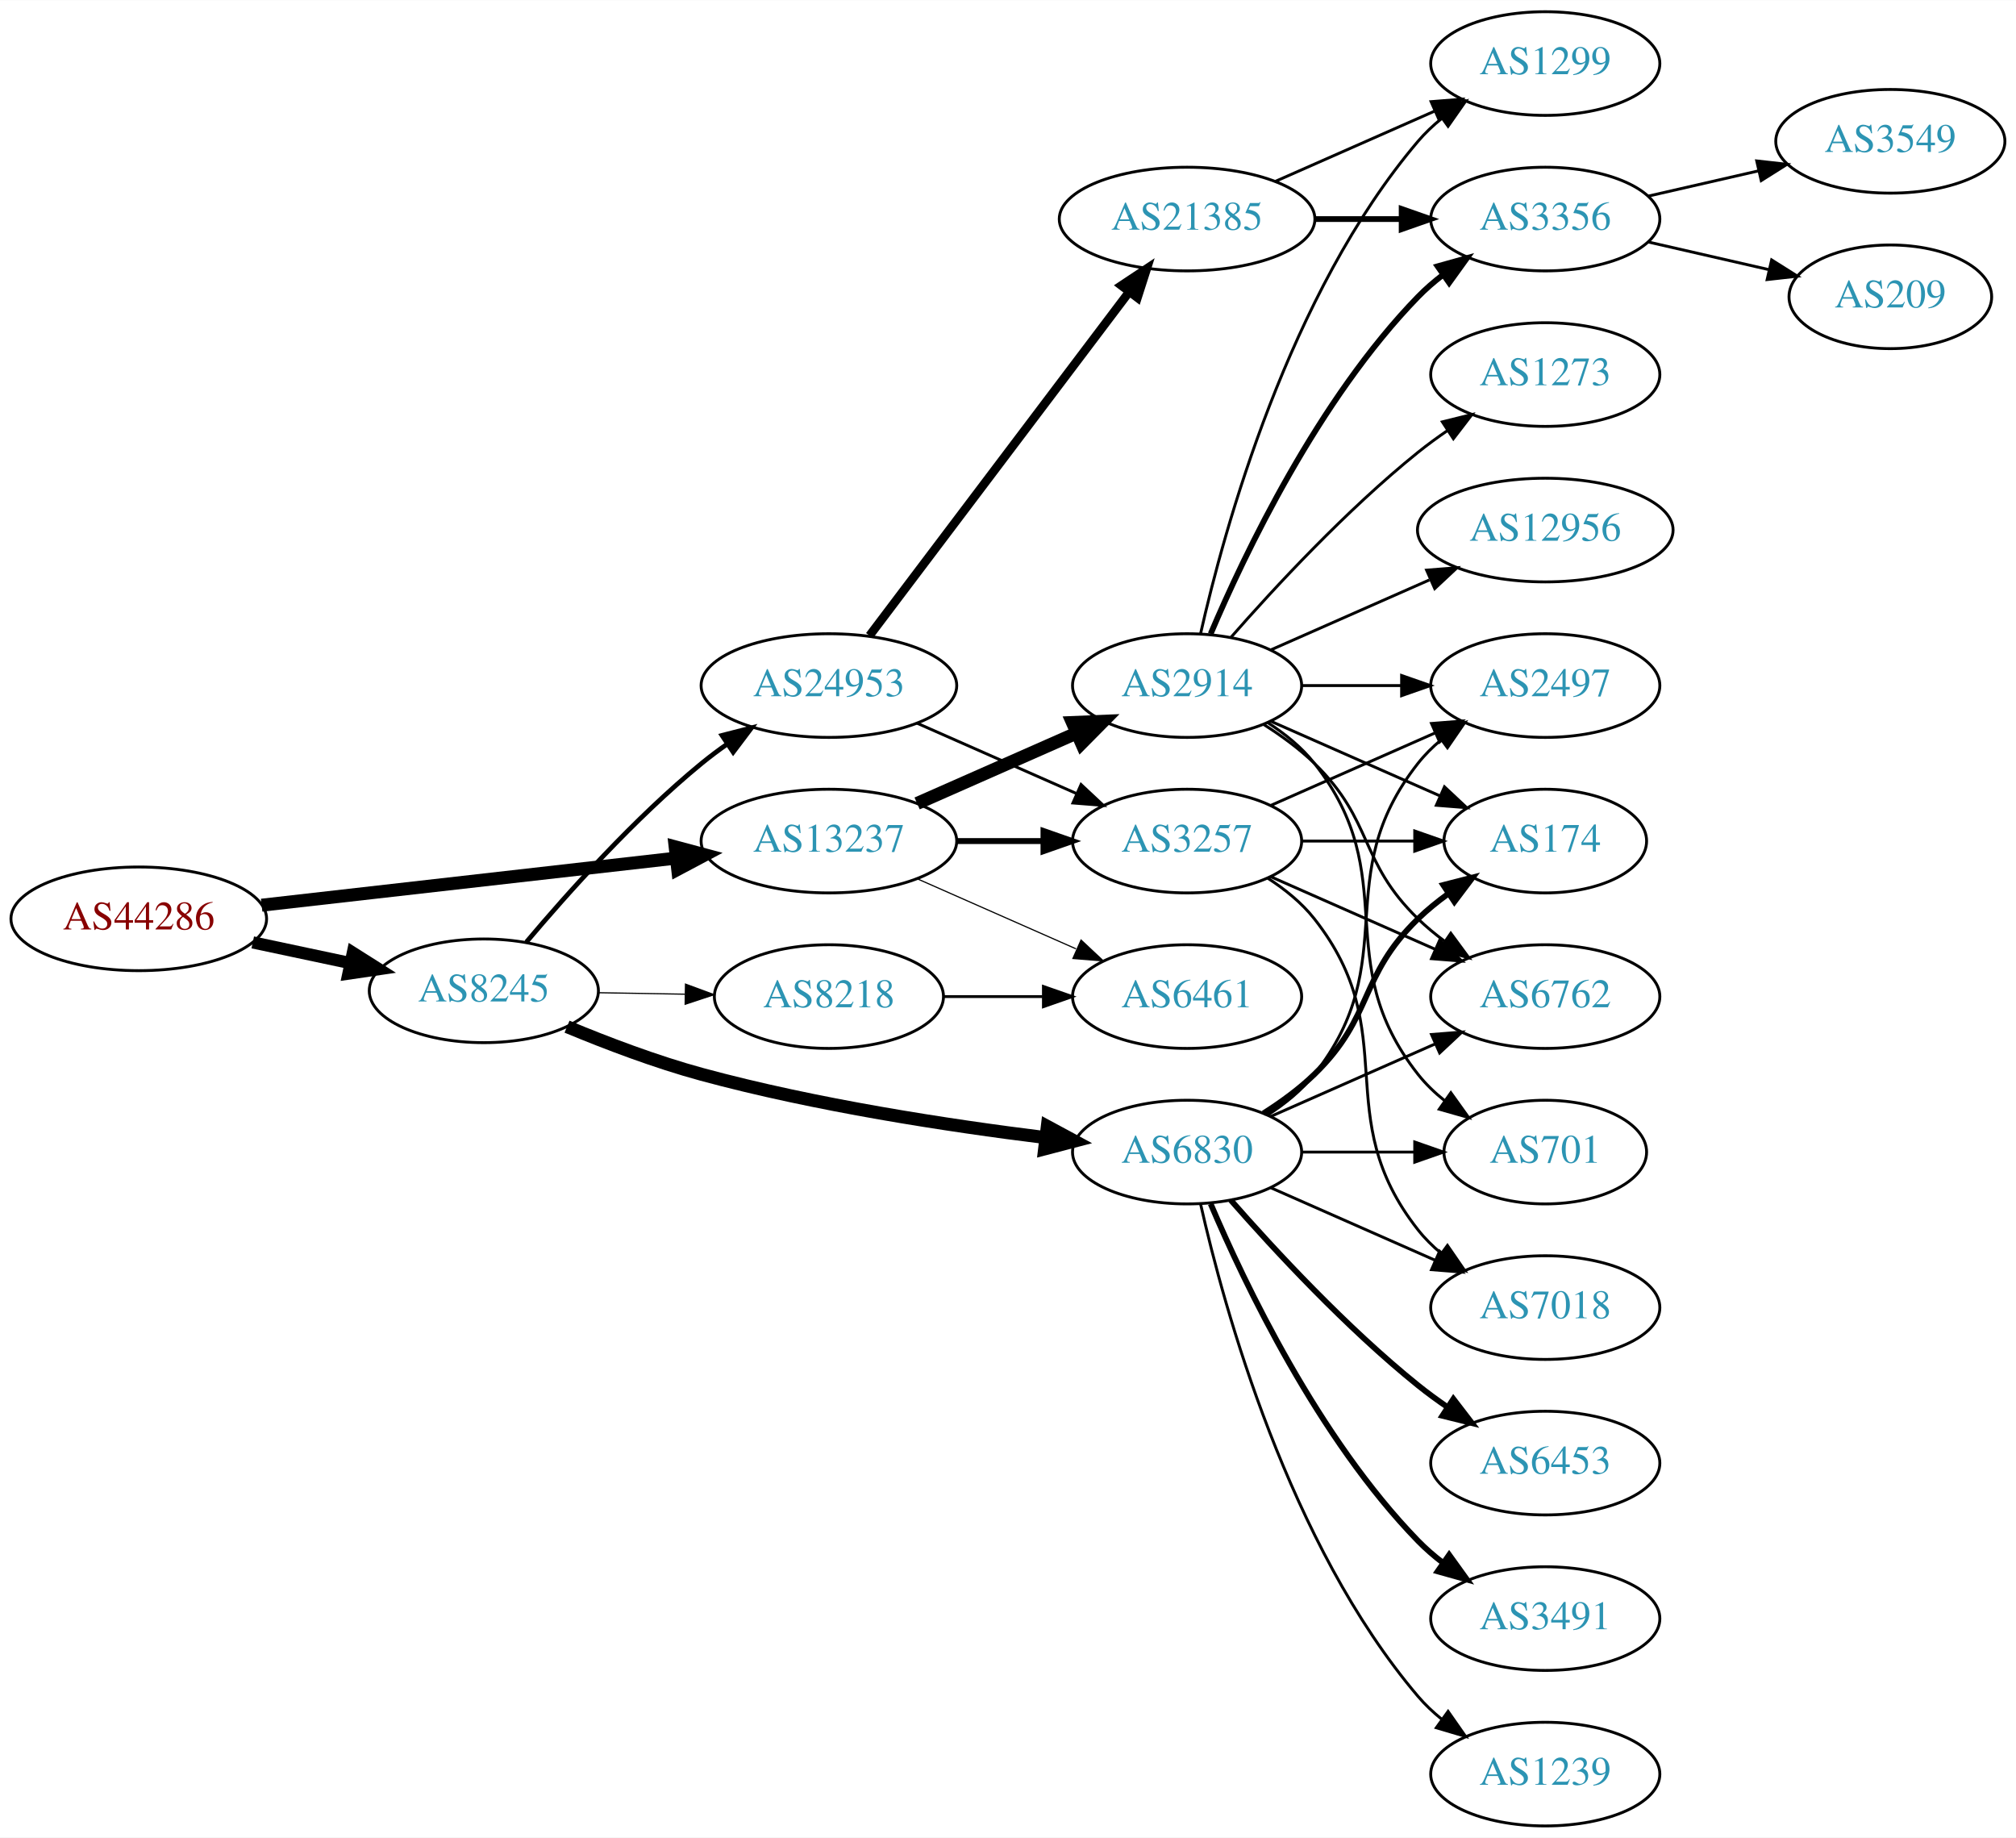
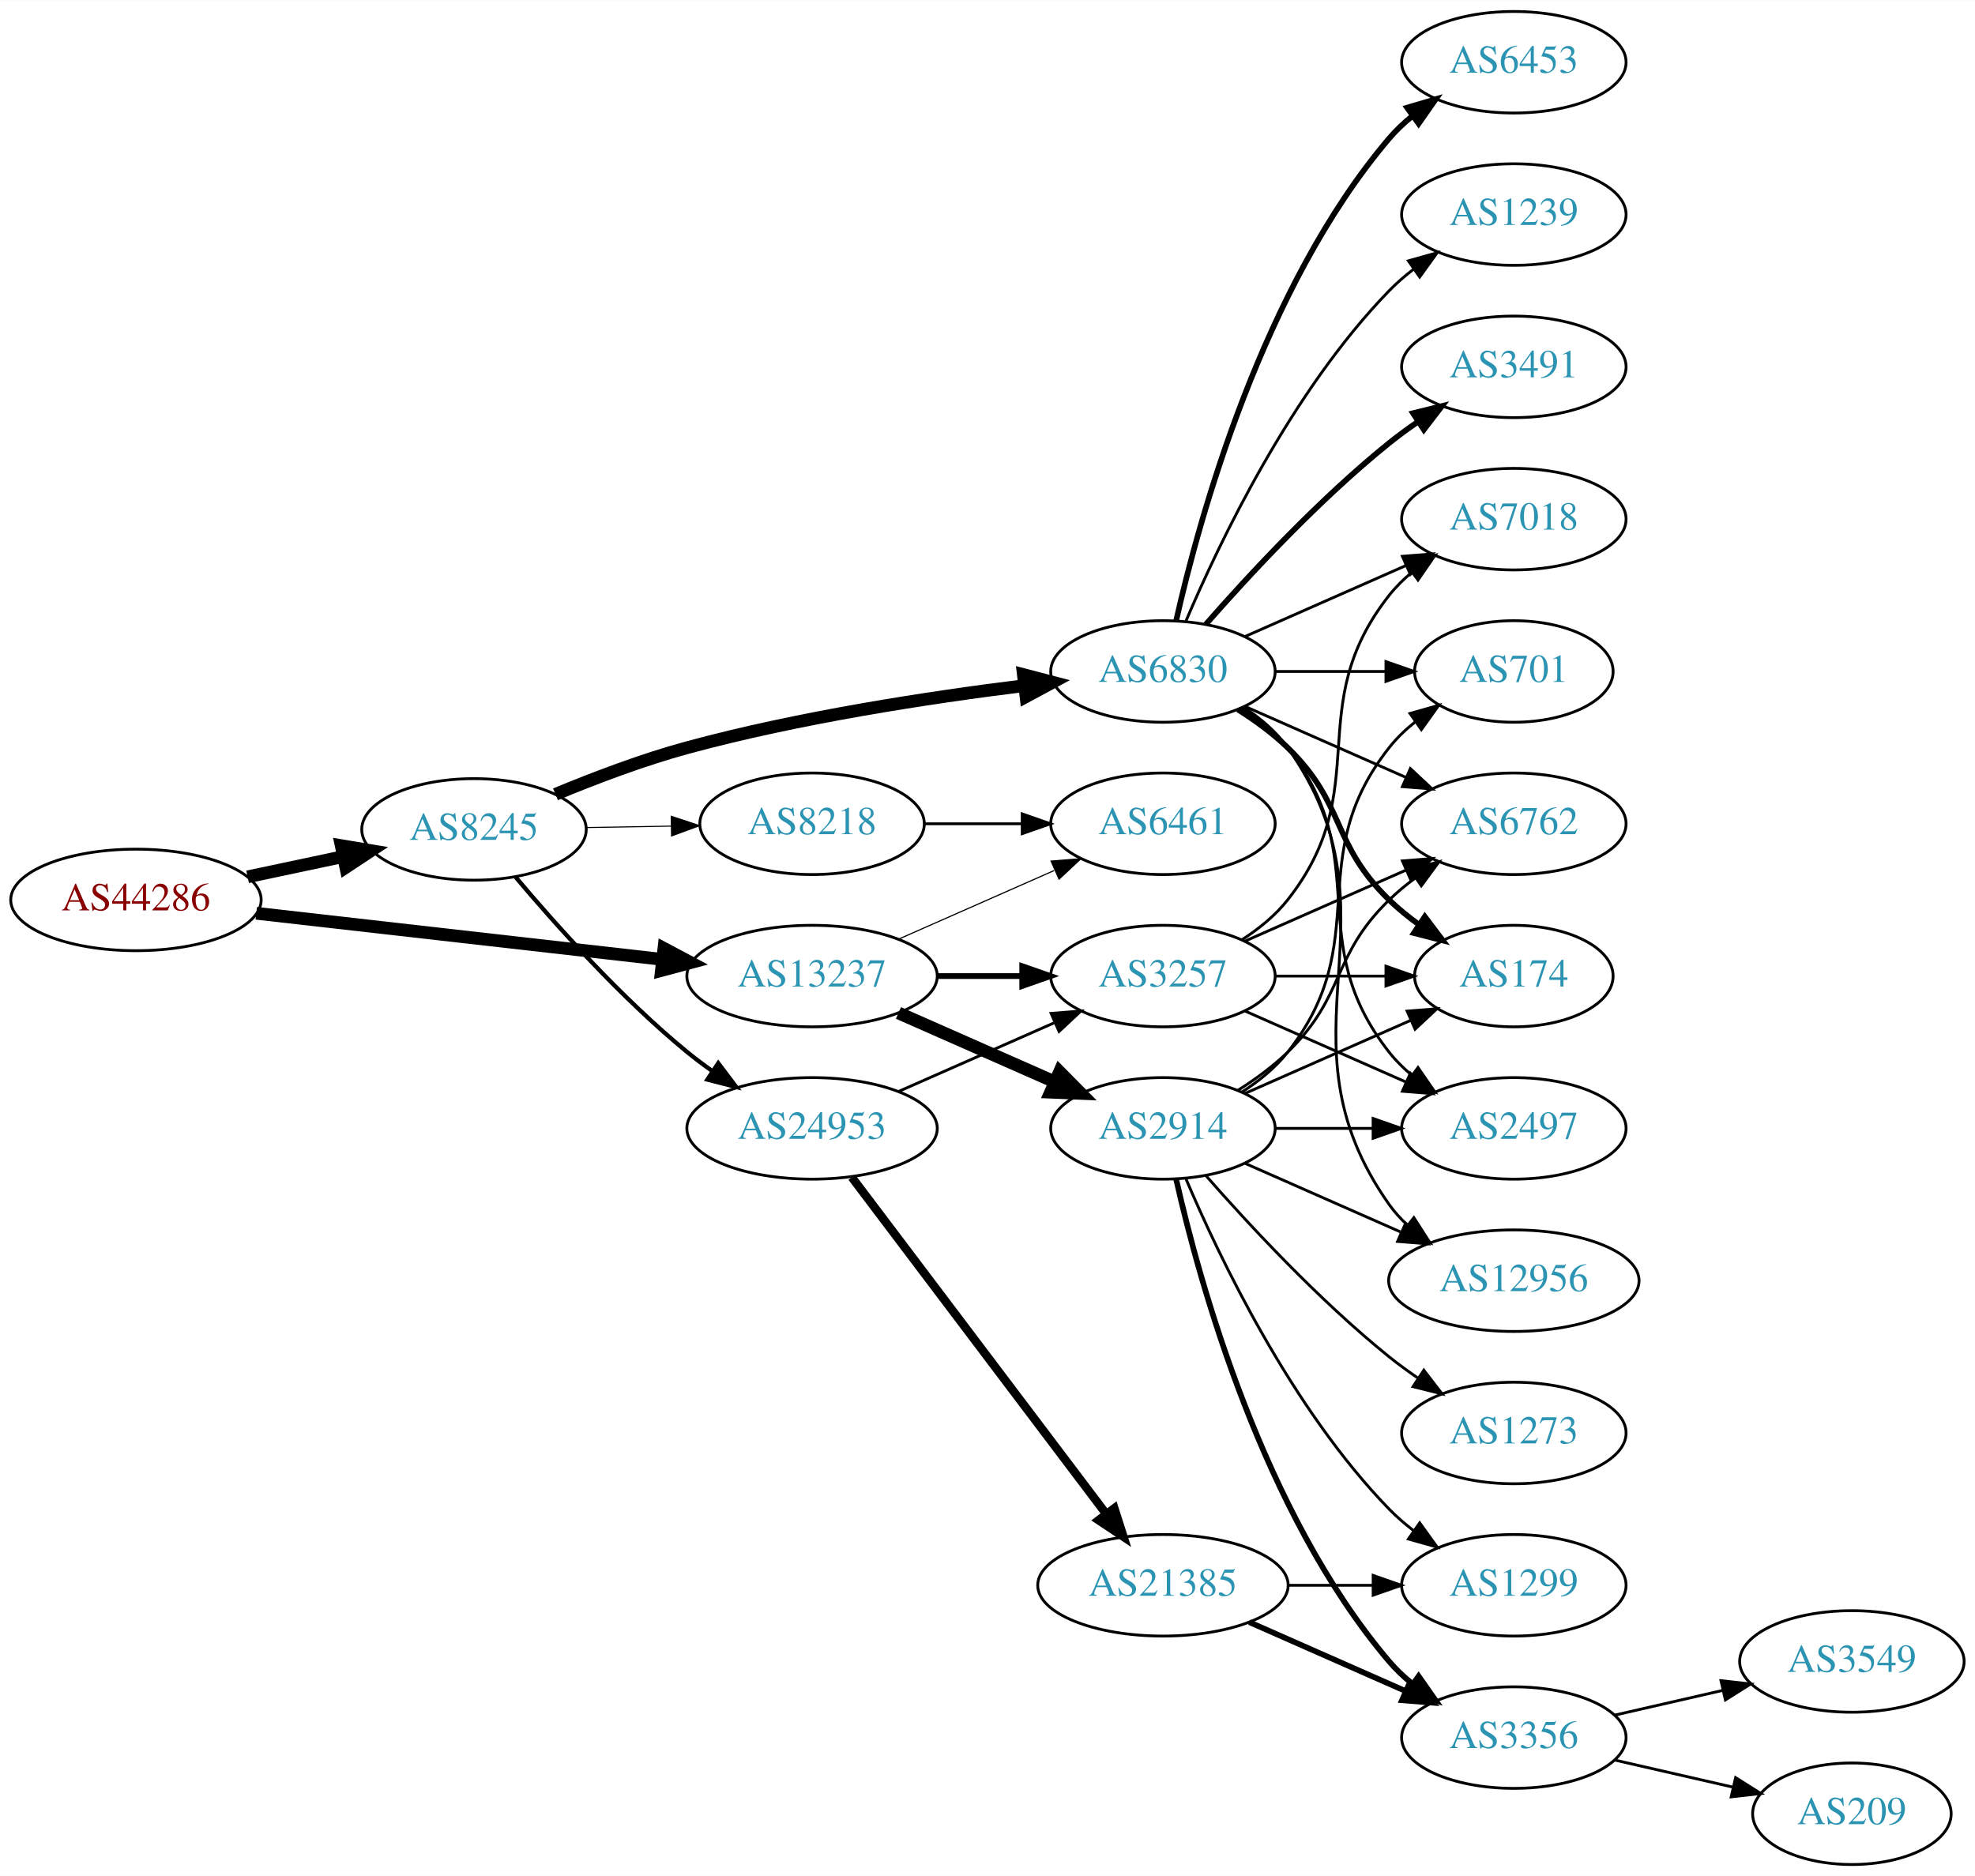
- <svg xmlns="http://www.w3.org/2000/svg" xmlns:xlink="http://www.w3.org/1999/xlink" width="700pt" height="638pt" viewBox="0.00 0.00 700.15 638.00">
-   <g id="graph0" class="graph" transform="scale(1 1) rotate(0) translate(4 634)">
-     <polygon fill="white" stroke="none" points="-4,4 -4,-634 696.155,-634 696.155,4 -4,4" />
+ <svg xmlns="http://www.w3.org/2000/svg" xmlns:xlink="http://www.w3.org/1999/xlink" width="700pt" height="665pt" viewBox="0.00 0.00 700.15 665.00">
+   <g id="graph0" class="graph" transform="scale(1 1) rotate(0) translate(4 661)">
+     <polygon fill="white" stroke="none" points="-4,4 -4,-661 696.155,-661 696.155,4 -4,4" />
    <g id="node1" class="node">
      <g id="a_node1">
        <a xlink:href="/asn/44286" xlink:title="AS44286 ~ crossip communications gmbh [AT]">
-           <ellipse fill="#ffffff" stroke="black" cx="44.196" cy="-315" rx="44.393" ry="18" />
-           <text text-anchor="middle" x="44.196" y="-311.3" font-family="Times,serif" font-size="14.00" fill="#880000">AS44286</text>
+           <ellipse fill="#ffffff" stroke="black" cx="44.196" cy="-342" rx="44.393" ry="18" />
+           <text text-anchor="middle" x="44.196" y="-338.3" font-family="Times,serif" font-size="14.00" fill="#880000">AS44286</text>
        </a>
      </g>
    </g>
    <g id="node2" class="node">
      <g id="a_node2">
        <a xlink:href="/asn/8245" xlink:title="AS8245 ~ Video-Broadcast GmbH [AT]">
-           <ellipse fill="#ffffff" stroke="black" cx="164.039" cy="-290" rx="39.794" ry="18" />
-           <text text-anchor="middle" x="164.039" y="-286.3" font-family="Times,serif" font-size="14.00" fill="#2c94b3">AS8245</text>
+           <ellipse fill="#ffffff" stroke="black" cx="164.039" cy="-367" rx="39.794" ry="18" />
+           <text text-anchor="middle" x="164.039" y="-363.3" font-family="Times,serif" font-size="14.00" fill="#2c94b3">AS8245</text>
        </a>
      </g>
    </g>
    <g id="edge1" class="edge">
-       <path fill="none" stroke="black" stroke-width="4.235" d="M83.782,-306.814C94.575,-304.524 106.404,-302.015 117.556,-299.649" />
-       <polygon fill="black" stroke="black" stroke-width="4.235" points="118.544,-303.228 127.557,-297.527 117.006,-295.977 118.544,-303.228" />
+       <path fill="none" stroke="black" stroke-width="4.5" d="M83.782,-350.186C94.575,-352.476 106.404,-354.985 117.556,-357.351" />
+       <polygon fill="black" stroke="black" stroke-width="4.5" points="116.958,-361.249 127.557,-359.473 118.592,-353.546 116.958,-361.249" />
    </g>
    <g id="node3" class="node">
      <g id="a_node3">
        <a xlink:href="/asn/13237" xlink:title="AS13237 ~ European Backbone of AS13237 [DE]">
-           <ellipse fill="#ffffff" stroke="black" cx="283.881" cy="-342" rx="44.393" ry="18" />
-           <text text-anchor="middle" x="283.881" y="-338.3" font-family="Times,serif" font-size="14.00" fill="#2c94b3">AS13237</text>
+           <ellipse fill="#ffffff" stroke="black" cx="283.881" cy="-315" rx="44.393" ry="18" />
+           <text text-anchor="middle" x="283.881" y="-311.3" font-family="Times,serif" font-size="14.00" fill="#2c94b3">AS13237</text>
        </a>
      </g>
    </g>
    <g id="edge2" class="edge">
-       <path fill="none" stroke="black" stroke-width="4.5" d="M86.87,-319.734C126.928,-324.284 187.596,-331.176 230.817,-336.086" />
-       <polygon fill="black" stroke="black" stroke-width="4.5" points="230.475,-340.01 240.856,-337.226 231.364,-332.185 230.475,-340.01" />
+       <path fill="none" stroke="black" stroke-width="4.5" d="M86.87,-337.266C126.928,-332.716 187.596,-325.824 230.817,-320.914" />
+       <polygon fill="black" stroke="black" stroke-width="4.5" points="231.364,-324.815 240.856,-319.774 230.475,-316.99 231.364,-324.815" />
    </g>
    <g id="node4" class="node">
      <g id="a_node4">
-         <a xlink:href="/asn/24953" xlink:title="AS24953 ~ AS MACRO: AS-24953 (customers) [AT]">
-           <ellipse fill="#ffffff" stroke="black" cx="283.881" cy="-396" rx="44.393" ry="18" />
-           <text text-anchor="middle" x="283.881" y="-392.3" font-family="Times,serif" font-size="14.00" fill="#2c94b3">AS24953</text>
+         <a xlink:href="/asn/6830" xlink:title="AS6830 ~ LGI-UPC [AT]">
+           <ellipse fill="#ffffff" stroke="black" cx="408.273" cy="-423" rx="39.794" ry="18" />
+           <text text-anchor="middle" x="408.273" y="-419.3" font-family="Times,serif" font-size="14.00" fill="#2c94b3">AS6830</text>
        </a>
      </g>
    </g>
    <g id="edge3" class="edge">
-       <path fill="none" stroke="black" stroke-width="1.636" d="M178.803,-306.926C193.008,-323.794 216.327,-349.871 239.685,-369 242.52,-371.322 245.569,-373.599 248.689,-375.786" />
-       <polygon fill="black" stroke="black" stroke-width="1.636" points="246.749,-378.7 257.012,-381.331 250.63,-372.874 246.749,-378.7" />
+       <path fill="none" stroke="black" stroke-width="4.5" d="M192.925,-379.448C206.756,-385.204 223.853,-391.701 239.685,-396 279.249,-406.743 325.3,-413.783 359.106,-417.972" />
+       <polygon fill="black" stroke="black" stroke-width="4.5" points="358.786,-421.9 369.184,-419.182 359.724,-414.081 358.786,-421.9" />
    </g>
    <g id="node5" class="node">
      <g id="a_node5">
-         <a xlink:href="/asn/6830" xlink:title="AS6830 ~ LGI-UPC [AT]">
-           <ellipse fill="#ffffff" stroke="black" cx="408.273" cy="-234" rx="39.794" ry="18" />
-           <text text-anchor="middle" x="408.273" y="-230.3" font-family="Times,serif" font-size="14.00" fill="#2c94b3">AS6830</text>
+         <a xlink:href="/asn/24953" xlink:title="AS24953 ~ AS MACRO: AS-24953 (customers) [AT]">
+           <ellipse fill="#ffffff" stroke="black" cx="283.881" cy="-261" rx="44.393" ry="18" />
+           <text text-anchor="middle" x="283.881" y="-257.3" font-family="Times,serif" font-size="14.00" fill="#2c94b3">AS24953</text>
        </a>
      </g>
    </g>
    <g id="edge4" class="edge">
-       <path fill="none" stroke="black" stroke-width="4.5" d="M192.925,-277.552C206.756,-271.796 223.853,-265.299 239.685,-261 279.249,-250.257 325.3,-243.217 359.106,-239.028" />
-       <polygon fill="black" stroke="black" stroke-width="4.5" points="359.724,-242.919 369.184,-237.818 358.786,-235.1 359.724,-242.919" />
+       <path fill="none" stroke="black" stroke-width="1.5" d="M178.803,-350.074C193.008,-333.206 216.327,-307.129 239.685,-288 242.52,-285.678 245.569,-283.401 248.689,-281.214" />
+       <polygon fill="black" stroke="black" stroke-width="1.5" points="250.63,-284.126 257.012,-275.669 246.749,-278.3 250.63,-284.126" />
    </g>
    <g id="node6" class="node">
      <g id="a_node6">
        <a xlink:href="/asn/8218" xlink:title="AS8218 ~ legacy Neotelecoms [FR]">
-           <ellipse fill="#ffffff" stroke="black" cx="283.881" cy="-288" rx="39.794" ry="18" />
-           <text text-anchor="middle" x="283.881" y="-284.3" font-family="Times,serif" font-size="14.00" fill="#2c94b3">AS8218</text>
+           <ellipse fill="#ffffff" stroke="black" cx="283.881" cy="-369" rx="39.794" ry="18" />
+           <text text-anchor="middle" x="283.881" y="-365.3" font-family="Times,serif" font-size="14.00" fill="#2c94b3">AS8218</text>
        </a>
      </g>
    </g>
    <g id="edge5" class="edge">
-       <path fill="none" stroke="black" stroke-width="0.409" d="M203.951,-289.34C213.505,-289.177 223.854,-289.002 233.817,-288.833" />
-       <polygon fill="black" stroke="black" stroke-width="0.409" points="234.07,-292.329 244.009,-288.66 233.951,-285.33 234.07,-292.329" />
+       <path fill="none" stroke="black" stroke-width="0.375" d="M203.951,-367.66C213.505,-367.823 223.854,-367.998 233.817,-368.167" />
+       <polygon fill="black" stroke="black" stroke-width="0.375" points="233.951,-371.67 244.009,-368.34 234.07,-364.671 233.951,-371.67" />
+     </g>
+     <g id="node17" class="node">
+       <g id="a_node17">
+         <a xlink:href="/asn/3257" xlink:title="AS3257 ~ GTT [DE]">
+           <ellipse fill="#ffffff" stroke="black" cx="408.273" cy="-315" rx="39.794" ry="18" />
+           <text text-anchor="middle" x="408.273" y="-311.3" font-family="Times,serif" font-size="14.00" fill="#2c94b3">AS3257</text>
+         </a>
+       </g>
+     </g>
+     <g id="edge24" class="edge">
+       <path fill="none" stroke="black" stroke-width="2.045" d="M328.377,-315C338.066,-315 348.403,-315 358.295,-315" />
+       <polygon fill="black" stroke="black" stroke-width="2.045" points="358.398,-318.5 368.398,-315 358.398,-311.5 358.398,-318.5" />
+     </g>
+     <g id="node20" class="node">
+       <g id="a_node20">
+         <a xlink:href="/asn/6461" xlink:title="AS6461 ~ ZAYO-6461 [US]">
+           <ellipse fill="#ffffff" stroke="black" cx="408.273" cy="-369" rx="39.794" ry="18" />
+           <text text-anchor="middle" x="408.273" y="-365.3" font-family="Times,serif" font-size="14.00" fill="#2c94b3">AS6461</text>
+         </a>
+       </g>
+     </g>
+     <g id="edge23" class="edge">
+       <path fill="none" stroke="black" stroke-width="0.409" d="M314.509,-328.072C331.103,-335.393 351.963,-344.597 369.696,-352.421" />
+       <polygon fill="black" stroke="black" stroke-width="0.409" points="368.618,-355.77 379.18,-356.605 371.443,-349.366 368.618,-355.77" />
+     </g>
+     <g id="node23" class="node">
+       <g id="a_node23">
+         <a xlink:href="/asn/2914" xlink:title="AS2914 ~ NTT America, Inc. [US]">
+           <ellipse fill="#ffffff" stroke="black" cx="408.273" cy="-261" rx="39.794" ry="18" />
+           <text text-anchor="middle" x="408.273" y="-257.3" font-family="Times,serif" font-size="14.00" fill="#2c94b3">AS2914</text>
+         </a>
+       </g>
+     </g>
+     <g id="edge22" class="edge">
+       <path fill="none" stroke="black" stroke-width="4.5" d="M314.509,-301.928C331.103,-294.607 351.963,-285.403 369.696,-277.579" />
+       <polygon fill="black" stroke="black" stroke-width="4.5" points="371.62,-281.034 379.18,-273.395 368.441,-273.829 371.62,-281.034" />
+     </g>
+     <g id="node7" class="node">
+       <g id="a_node7">
+         <a xlink:href="/asn/3491" xlink:title="AS3491 ~ PCCW Global, Inc. [US]">
+           <ellipse fill="#ffffff" stroke="black" cx="532.666" cy="-531" rx="39.794" ry="18" />
+           <text text-anchor="middle" x="532.666" y="-527.3" font-family="Times,serif" font-size="14.00" fill="#2c94b3">AS3491</text>
+         </a>
+       </g>
+     </g>
+     <g id="edge6" class="edge">
+       <path fill="none" stroke="black" stroke-width="2" d="M423.425,-439.663C438.527,-456.894 463.648,-484.024 488.469,-504 491.725,-506.62 495.25,-509.192 498.835,-511.646" />
+       <polygon fill="black" stroke="black" stroke-width="2" points="496.922,-514.577 507.207,-517.121 500.753,-508.719 496.922,-514.577" />
    </g>
    <g id="node8" class="node">
      <g id="a_node8">
-         <a xlink:href="/asn/3257" xlink:title="AS3257 ~ GTT [DE]">
-           <ellipse fill="#ffffff" stroke="black" cx="408.273" cy="-342" rx="39.794" ry="18" />
-           <text text-anchor="middle" x="408.273" y="-338.3" font-family="Times,serif" font-size="14.00" fill="#2c94b3">AS3257</text>
-         </a>
-       </g>
-     </g>
-     <g id="edge22" class="edge">
-       <path fill="none" stroke="black" stroke-width="2.045" d="M328.377,-342C338.066,-342 348.403,-342 358.295,-342" />
-       <polygon fill="black" stroke="black" stroke-width="2.045" points="358.398,-345.5 368.398,-342 358.398,-338.5 358.398,-345.5" />
-     </g>
-     <g id="node21" class="node">
-       <g id="a_node21">
-         <a xlink:href="/asn/6461" xlink:title="AS6461 ~ ZAYO-6461 [US]">
-           <ellipse fill="#ffffff" stroke="black" cx="408.273" cy="-288" rx="39.794" ry="18" />
-           <text text-anchor="middle" x="408.273" y="-284.3" font-family="Times,serif" font-size="14.00" fill="#2c94b3">AS6461</text>
-         </a>
-       </g>
-     </g>
-     <g id="edge23" class="edge">
-       <path fill="none" stroke="black" stroke-width="0.409" d="M314.509,-328.928C331.103,-321.607 351.963,-312.403 369.696,-304.579" />
-       <polygon fill="black" stroke="black" stroke-width="0.409" points="371.443,-307.634 379.18,-300.395 368.618,-301.23 371.443,-307.634" />
-     </g>
-     <g id="node22" class="node">
-       <g id="a_node22">
-         <a xlink:href="/asn/2914" xlink:title="AS2914 ~ NTT America, Inc. [US]">
-           <ellipse fill="#ffffff" stroke="black" cx="408.273" cy="-396" rx="39.794" ry="18" />
-           <text text-anchor="middle" x="408.273" y="-392.3" font-family="Times,serif" font-size="14.00" fill="#2c94b3">AS2914</text>
-         </a>
-       </g>
-     </g>
-     <g id="edge21" class="edge">
-       <path fill="none" stroke="black" stroke-width="4.5" d="M314.509,-355.072C331.103,-362.393 351.963,-371.597 369.696,-379.421" />
-       <polygon fill="black" stroke="black" stroke-width="4.5" points="368.441,-383.171 379.18,-383.605 371.62,-375.966 368.441,-383.171" />
-     </g>
-     <g id="node7" class="node">
-       <g id="a_node7">
-         <a xlink:href="/asn/21385" xlink:title="AS21385 ~ Trusted Network GmbH [DE]">
-           <ellipse fill="#ffffff" stroke="black" cx="408.273" cy="-558" rx="44.393" ry="18" />
-           <text text-anchor="middle" x="408.273" y="-554.3" font-family="Times,serif" font-size="14.00" fill="#2c94b3">AS21385</text>
-         </a>
-       </g>
-     </g>
-     <g id="edge6" class="edge">
-       <path fill="none" stroke="black" stroke-width="3" d="M297.979,-413.337C319.604,-441.96 362.875,-499.233 387.998,-532.486" />
-       <polygon fill="black" stroke="black" stroke-width="3" points="385.449,-534.919 394.269,-540.788 391.034,-530.699 385.449,-534.919" />
+         <a xlink:href="/asn/701" xlink:title="AS701 ~ UUNET [US]">
+           <ellipse fill="#ffffff" stroke="black" cx="532.666" cy="-423" rx="35.194" ry="18" />
+           <text text-anchor="middle" x="532.666" y="-419.3" font-family="Times,serif" font-size="14.00" fill="#2c94b3">AS701</text>
+         </a>
+       </g>
    </g>
    <g id="edge7" class="edge">
-       <path fill="none" stroke="black" d="M314.509,-382.928C331.103,-375.607 351.963,-366.403 369.696,-358.579" />
-       <polygon fill="black" stroke="black" points="371.443,-361.634 379.18,-354.395 368.618,-355.23 371.443,-361.634" />
+       <path fill="none" stroke="black" d="M447.999,-423C460.488,-423 474.427,-423 487.291,-423" />
+       <polygon fill="black" stroke="black" points="487.328,-426.5 497.328,-423 487.328,-419.5 487.328,-426.5" />
+     </g>
+     <g id="node9" class="node">
+       <g id="a_node9">
+         <a xlink:href="/asn/6453" xlink:title="AS6453 ~ TATA COMMUNICATIONS (AMERICA) INC [US]">
+           <ellipse fill="#ffffff" stroke="black" cx="532.666" cy="-639" rx="39.794" ry="18" />
+           <text text-anchor="middle" x="532.666" y="-635.3" font-family="Times,serif" font-size="14.00" fill="#2c94b3">AS6453</text>
+         </a>
+       </g>
+     </g>
+     <g id="edge8" class="edge">
+       <path fill="none" stroke="black" stroke-width="2" d="M412.967,-441.075C421.107,-477.148 443.54,-559.14 488.469,-612 490.904,-614.864 493.72,-617.521 496.725,-619.961" />
+       <polygon fill="black" stroke="black" stroke-width="2" points="494.824,-622.905 504.985,-625.906 498.913,-617.224 494.824,-622.905" />
+     </g>
+     <g id="node10" class="node">
+       <g id="a_node10">
+         <a xlink:href="/asn/174" xlink:title="AS174 ~ Cogent Communications [US]">
+           <ellipse fill="#ffffff" stroke="black" cx="532.666" cy="-315" rx="35.194" ry="18" />
+           <text text-anchor="middle" x="532.666" y="-311.3" font-family="Times,serif" font-size="14.00" fill="#2c94b3">AS174</text>
+         </a>
+       </g>
+     </g>
+     <g id="edge9" class="edge">
+       <path fill="none" stroke="black" stroke-width="2" d="M434.802,-409.538C440.965,-405.638 447.267,-401.052 452.469,-396 473.163,-375.906 467.776,-362.094 488.469,-342 491.697,-338.866 495.348,-335.911 499.126,-333.188" />
+       <polygon fill="black" stroke="black" stroke-width="2" points="501.105,-336.075 507.486,-327.617 497.224,-330.25 501.105,-336.075" />
+     </g>
+     <g id="node11" class="node">
+       <g id="a_node11">
+         <a xlink:href="/asn/2497" xlink:title="AS2497 ~ Internet Initiative Japan Inc. [JP]">
+           <ellipse fill="#ffffff" stroke="black" cx="532.666" cy="-261" rx="39.794" ry="18" />
+           <text text-anchor="middle" x="532.666" y="-257.3" font-family="Times,serif" font-size="14.00" fill="#2c94b3">AS2497</text>
+         </a>
+       </g>
+     </g>
+     <g id="edge10" class="edge">
+       <path fill="none" stroke="black" d="M436.245,-410.145C442.233,-406.28 448.093,-401.559 452.469,-396 483.768,-356.246 457.171,-327.754 488.469,-288 490.794,-285.047 493.538,-282.33 496.497,-279.853" />
+       <polygon fill="black" stroke="black" points="498.69,-282.585 504.694,-273.855 494.557,-276.936 498.69,-282.585" />
+     </g>
+     <g id="node12" class="node">
+       <g id="a_node12">
+         <a xlink:href="/asn/7018" xlink:title="AS7018 ~ AT&amp;T Services, Inc. [US]">
+           <ellipse fill="#ffffff" stroke="black" cx="532.666" cy="-477" rx="39.794" ry="18" />
+           <text text-anchor="middle" x="532.666" y="-473.3" font-family="Times,serif" font-size="14.00" fill="#2c94b3">AS7018</text>
+         </a>
+       </g>
+     </g>
+     <g id="edge11" class="edge">
+       <path fill="none" stroke="black" d="M437.353,-435.389C454.3,-442.866 476.098,-452.483 494.467,-460.588" />
+       <polygon fill="black" stroke="black" points="493.155,-463.834 503.717,-464.669 495.981,-457.43 493.155,-463.834" />
    </g>
    <g id="node13" class="node">
      <g id="a_node13">
-         <a xlink:href="/asn/6453" xlink:title="AS6453 ~ TATA COMMUNICATIONS (AMERICA) INC [US]">
-           <ellipse fill="#ffffff" stroke="black" cx="532.666" cy="-126" rx="39.794" ry="18" />
-           <text text-anchor="middle" x="532.666" y="-122.3" font-family="Times,serif" font-size="14.00" fill="#2c94b3">AS6453</text>
+         <a xlink:href="/asn/1239" xlink:title="AS1239 ~ Sprint [US]">
+           <ellipse fill="#ffffff" stroke="black" cx="532.666" cy="-585" rx="39.794" ry="18" />
+           <text text-anchor="middle" x="532.666" y="-581.3" font-family="Times,serif" font-size="14.00" fill="#2c94b3">AS1239</text>
        </a>
      </g>
    </g>
    <g id="edge12" class="edge">
-       <path fill="none" stroke="black" stroke-width="2" d="M423.425,-217.337C438.527,-200.106 463.648,-172.976 488.469,-153 491.725,-150.38 495.25,-147.808 498.835,-145.354" />
-       <polygon fill="black" stroke="black" stroke-width="2" points="500.753,-148.281 507.207,-139.879 496.922,-142.423 500.753,-148.281" />
+       <path fill="none" stroke="black" d="M416.464,-440.975C428.231,-468.682 453.805,-522.348 488.469,-558 491.09,-560.695 494.03,-563.239 497.113,-565.608" />
+       <polygon fill="black" stroke="black" points="495.279,-568.597 505.481,-571.455 499.288,-562.859 495.279,-568.597" />
    </g>
    <g id="node14" class="node">
      <g id="a_node14">
-         <a xlink:href="/asn/7018" xlink:title="AS7018 ~ AT&amp;T Services, Inc. [US]">
-           <ellipse fill="#ffffff" stroke="black" cx="532.666" cy="-180" rx="39.794" ry="18" />
-           <text text-anchor="middle" x="532.666" y="-176.3" font-family="Times,serif" font-size="14.00" fill="#2c94b3">AS7018</text>
+         <a xlink:href="/asn/12956" xlink:title="AS12956 ~ TELXIUS [ES]">
+           <ellipse fill="#ffffff" stroke="black" cx="532.666" cy="-207" rx="44.393" ry="18" />
+           <text text-anchor="middle" x="532.666" y="-203.3" font-family="Times,serif" font-size="14.00" fill="#2c94b3">AS12956</text>
        </a>
      </g>
    </g>
    <g id="edge13" class="edge">
-       <path fill="none" stroke="black" d="M437.353,-221.611C454.3,-214.134 476.098,-204.517 494.467,-196.412" />
-       <polygon fill="black" stroke="black" points="495.981,-199.57 503.717,-192.331 493.155,-193.166 495.981,-199.57" />
+       <path fill="none" stroke="black" d="M437.107,-410.162C442.922,-406.339 448.487,-401.633 452.469,-396 495.049,-335.775 445.89,-294.225 488.469,-234 490.358,-231.328 492.604,-228.865 495.063,-226.605" />
+       <polygon fill="black" stroke="black" points="497.227,-229.356 502.939,-220.433 492.909,-223.846 497.227,-229.356" />
    </g>
    <g id="node15" class="node">
      <g id="a_node15">
        <a xlink:href="/asn/6762" xlink:title="AS6762 ~ TELECOM ITALIA SPARKLE S.p.A. [IT]">
-           <ellipse fill="#ffffff" stroke="black" cx="532.666" cy="-288" rx="39.794" ry="18" />
-           <text text-anchor="middle" x="532.666" y="-284.3" font-family="Times,serif" font-size="14.00" fill="#2c94b3">AS6762</text>
+           <ellipse fill="#ffffff" stroke="black" cx="532.666" cy="-369" rx="39.794" ry="18" />
+           <text text-anchor="middle" x="532.666" y="-365.3" font-family="Times,serif" font-size="14.00" fill="#2c94b3">AS6762</text>
        </a>
      </g>
    </g>
    <g id="edge14" class="edge">
-       <path fill="none" stroke="black" d="M437.353,-246.389C454.3,-253.866 476.098,-263.483 494.467,-271.588" />
-       <polygon fill="black" stroke="black" points="493.155,-274.834 503.717,-275.669 495.981,-268.43 493.155,-274.834" />
+       <path fill="none" stroke="black" d="M437.353,-410.611C454.3,-403.134 476.098,-393.517 494.467,-385.412" />
+       <polygon fill="black" stroke="black" points="495.981,-388.57 503.717,-381.331 493.155,-382.166 495.981,-388.57" />
    </g>
    <g id="node16" class="node">
      <g id="a_node16">
-         <a xlink:href="/asn/2497" xlink:title="AS2497 ~ Internet Initiative Japan Inc. [JP]">
-           <ellipse fill="#ffffff" stroke="black" cx="532.666" cy="-396" rx="39.794" ry="18" />
-           <text text-anchor="middle" x="532.666" y="-392.3" font-family="Times,serif" font-size="14.00" fill="#2c94b3">AS2497</text>
+         <a xlink:href="/asn/21385" xlink:title="AS21385 ~ Trusted Network GmbH [DE]">
+           <ellipse fill="#ffffff" stroke="black" cx="408.273" cy="-99" rx="44.393" ry="18" />
+           <text text-anchor="middle" x="408.273" y="-95.3" font-family="Times,serif" font-size="14.00" fill="#2c94b3">AS21385</text>
        </a>
      </g>
    </g>
    <g id="edge15" class="edge">
-       <path fill="none" stroke="black" d="M436.245,-246.855C442.233,-250.72 448.093,-255.441 452.469,-261 483.768,-300.754 457.171,-329.246 488.469,-369 490.794,-371.953 493.538,-374.67 496.497,-377.147" />
-       <polygon fill="black" stroke="black" points="494.557,-380.064 504.694,-383.145 498.69,-374.415 494.557,-380.064" />
-     </g>
-     <g id="node17" class="node">
-       <g id="a_node17">
-         <a xlink:href="/asn/174" xlink:title="AS174 ~ Cogent Communications [US]">
-           <ellipse fill="#ffffff" stroke="black" cx="532.666" cy="-342" rx="35.194" ry="18" />
-           <text text-anchor="middle" x="532.666" y="-338.3" font-family="Times,serif" font-size="14.00" fill="#2c94b3">AS174</text>
-         </a>
-       </g>
+       <path fill="none" stroke="black" stroke-width="3" d="M297.979,-243.663C319.604,-215.04 362.875,-157.767 387.998,-124.514" />
+       <polygon fill="black" stroke="black" stroke-width="3" points="391.034,-126.301 394.269,-116.212 385.449,-122.081 391.034,-126.301" />
    </g>
    <g id="edge16" class="edge">
-       <path fill="none" stroke="black" stroke-width="2" d="M434.802,-247.462C440.965,-251.362 447.267,-255.948 452.469,-261 473.163,-281.094 467.776,-294.906 488.469,-315 491.697,-318.134 495.348,-321.089 499.126,-323.812" />
-       <polygon fill="black" stroke="black" stroke-width="2" points="497.224,-326.75 507.486,-329.383 501.105,-320.925 497.224,-326.75" />
+       <path fill="none" stroke="black" d="M314.509,-274.072C331.103,-281.393 351.963,-290.597 369.696,-298.421" />
+       <polygon fill="black" stroke="black" points="368.618,-301.77 379.18,-302.605 371.443,-295.366 368.618,-301.77" />
+     </g>
+     <g id="edge19" class="edge">
+       <path fill="none" stroke="black" d="M323.607,-369C334.545,-369 346.596,-369 358.062,-369" />
+       <polygon fill="black" stroke="black" points="358.38,-372.5 368.38,-369 358.38,-365.5 358.38,-372.5" />
    </g>
    <g id="node18" class="node">
      <g id="a_node18">
-         <a xlink:href="/asn/3491" xlink:title="AS3491 ~ PCCW Global, Inc. [US]">
-           <ellipse fill="#ffffff" stroke="black" cx="532.666" cy="-72" rx="39.794" ry="18" />
-           <text text-anchor="middle" x="532.666" y="-68.3" font-family="Times,serif" font-size="14.00" fill="#2c94b3">AS3491</text>
+         <a xlink:href="/asn/1299" xlink:title="AS1299 ~ Telia Carrier [EU]">
+           <ellipse fill="#ffffff" stroke="black" cx="532.666" cy="-99" rx="39.794" ry="18" />
+           <text text-anchor="middle" x="532.666" y="-95.3" font-family="Times,serif" font-size="14.00" fill="#2c94b3">AS1299</text>
        </a>
      </g>
    </g>
    <g id="edge17" class="edge">
-       <path fill="none" stroke="black" stroke-width="2" d="M416.464,-216.025C428.231,-188.318 453.805,-134.652 488.469,-99 491.09,-96.305 494.03,-93.761 497.113,-91.392" />
-       <polygon fill="black" stroke="black" stroke-width="2" points="499.288,-94.141 505.481,-85.545 495.279,-88.403 499.288,-94.141" />
+       <path fill="none" stroke="black" d="M452.769,-99C462.458,-99 472.795,-99 482.687,-99" />
+       <polygon fill="black" stroke="black" points="482.79,-102.5 492.79,-99 482.79,-95.5 482.79,-102.5" />
    </g>
    <g id="node19" class="node">
      <g id="a_node19">
-         <a xlink:href="/asn/701" xlink:title="AS701 ~ UUNET [US]">
-           <ellipse fill="#ffffff" stroke="black" cx="532.666" cy="-234" rx="35.194" ry="18" />
-           <text text-anchor="middle" x="532.666" y="-230.3" font-family="Times,serif" font-size="14.00" fill="#2c94b3">AS701</text>
+         <a xlink:href="/asn/3356" xlink:title="AS3356 ~ Level 3 Parent, LLC [US]">
+           <ellipse fill="#ffffff" stroke="black" cx="532.666" cy="-45" rx="39.794" ry="18" />
+           <text text-anchor="middle" x="532.666" y="-41.3" font-family="Times,serif" font-size="14.00" fill="#2c94b3">AS3356</text>
        </a>
      </g>
    </g>
    <g id="edge18" class="edge">
-       <path fill="none" stroke="black" d="M447.999,-234C460.488,-234 474.427,-234 487.291,-234" />
-       <polygon fill="black" stroke="black" points="487.328,-237.5 497.328,-234 487.328,-230.5 487.328,-237.5" />
-     </g>
-     <g id="node20" class="node">
-       <g id="a_node20">
-         <a xlink:href="/asn/1239" xlink:title="AS1239 ~ Sprint [US]">
-           <ellipse fill="#ffffff" stroke="black" cx="532.666" cy="-18" rx="39.794" ry="18" />
-           <text text-anchor="middle" x="532.666" y="-14.3" font-family="Times,serif" font-size="14.00" fill="#2c94b3">AS1239</text>
-         </a>
-       </g>
-     </g>
-     <g id="edge19" class="edge">
-       <path fill="none" stroke="black" d="M412.967,-215.925C421.107,-179.852 443.54,-97.86 488.469,-45 490.904,-42.136 493.72,-39.479 496.725,-37.039" />
-       <polygon fill="black" stroke="black" points="498.913,-39.776 504.985,-31.094 494.824,-34.095 498.913,-39.776" />
+       <path fill="none" stroke="black" stroke-width="2" d="M438.901,-85.928C455.496,-78.606 476.355,-69.403 494.088,-61.579" />
+       <polygon fill="black" stroke="black" stroke-width="2" points="495.836,-64.634 503.572,-57.395 493.01,-58.23 495.836,-64.634" />
+     </g>
+     <g id="edge26" class="edge">
+       <path fill="none" stroke="black" d="M447.999,-315C460.488,-315 474.427,-315 487.291,-315" />
+       <polygon fill="black" stroke="black" points="487.328,-318.5 497.328,-315 487.328,-311.5 487.328,-318.5" />
+     </g>
+     <g id="edge27" class="edge">
+       <path fill="none" stroke="black" d="M437.353,-302.611C454.3,-295.134 476.098,-285.517 494.467,-277.412" />
+       <polygon fill="black" stroke="black" points="495.981,-280.57 503.717,-273.331 493.155,-274.166 495.981,-280.57" />
+     </g>
+     <g id="edge25" class="edge">
+       <path fill="none" stroke="black" d="M436.245,-327.855C442.233,-331.72 448.093,-336.441 452.469,-342 483.768,-381.754 457.171,-410.246 488.469,-450 490.794,-452.953 493.538,-455.67 496.497,-458.147" />
+       <polygon fill="black" stroke="black" points="494.557,-461.064 504.694,-464.145 498.69,-455.415 494.557,-461.064" />
+     </g>
+     <g id="edge28" class="edge">
+       <path fill="none" stroke="black" d="M437.353,-327.389C454.3,-334.866 476.098,-344.483 494.467,-352.588" />
+       <polygon fill="black" stroke="black" points="493.155,-355.834 503.717,-356.669 495.981,-349.43 493.155,-355.834" />
+     </g>
+     <g id="node21" class="node">
+       <g id="a_node21">
+         <a xlink:href="/asn/3549" xlink:title="AS3549 ~ Level 3 Parent, LLC [US]">
+           <ellipse fill="#ffffff" stroke="black" cx="652.508" cy="-72" rx="39.794" ry="18" />
+           <text text-anchor="middle" x="652.508" y="-68.3" font-family="Times,serif" font-size="14.00" fill="#2c94b3">AS3549</text>
+         </a>
+       </g>
    </g>
    <g id="edge20" class="edge">
-       <path fill="none" stroke="black" d="M323.607,-288C334.545,-288 346.596,-288 358.062,-288" />
-       <polygon fill="black" stroke="black" points="358.38,-291.5 368.38,-288 358.38,-284.5 358.38,-291.5" />
-     </g>
-     <g id="node9" class="node">
-       <g id="a_node9">
-         <a xlink:href="/asn/3356" xlink:title="AS3356 ~ Level 3 Parent, LLC [US]">
-           <ellipse fill="#ffffff" stroke="black" cx="532.666" cy="-558" rx="39.794" ry="18" />
-           <text text-anchor="middle" x="532.666" y="-554.3" font-family="Times,serif" font-size="14.00" fill="#2c94b3">AS3356</text>
-         </a>
-       </g>
-     </g>
-     <g id="edge8" class="edge">
-       <path fill="none" stroke="black" stroke-width="2" d="M452.769,-558C462.458,-558 472.795,-558 482.687,-558" />
-       <polygon fill="black" stroke="black" stroke-width="2" points="482.79,-561.5 492.79,-558 482.79,-554.5 482.79,-561.5" />
-     </g>
-     <g id="node10" class="node">
-       <g id="a_node10">
-         <a xlink:href="/asn/1299" xlink:title="AS1299 ~ Telia Carrier [EU]">
-           <ellipse fill="#ffffff" stroke="black" cx="532.666" cy="-612" rx="39.794" ry="18" />
-           <text text-anchor="middle" x="532.666" y="-608.3" font-family="Times,serif" font-size="14.00" fill="#2c94b3">AS1299</text>
-         </a>
-       </g>
-     </g>
-     <g id="edge9" class="edge">
-       <path fill="none" stroke="black" d="M438.901,-571.072C455.496,-578.393 476.355,-587.597 494.088,-595.421" />
-       <polygon fill="black" stroke="black" points="493.01,-598.77 503.572,-599.605 495.836,-592.366 493.01,-598.77" />
-     </g>
-     <g id="edge24" class="edge">
-       <path fill="none" stroke="black" d="M436.245,-329.145C442.233,-325.28 448.093,-320.559 452.469,-315 483.768,-275.246 457.171,-246.754 488.469,-207 490.794,-204.047 493.538,-201.33 496.497,-198.853" />
-       <polygon fill="black" stroke="black" points="498.69,-201.585 504.694,-192.855 494.557,-195.936 498.69,-201.585" />
-     </g>
-     <g id="edge26" class="edge">
-       <path fill="none" stroke="black" d="M437.353,-329.611C454.3,-322.134 476.098,-312.517 494.467,-304.412" />
-       <polygon fill="black" stroke="black" points="495.981,-307.57 503.717,-300.331 493.155,-301.166 495.981,-307.57" />
-     </g>
-     <g id="edge25" class="edge">
-       <path fill="none" stroke="black" d="M437.353,-354.389C454.3,-361.866 476.098,-371.483 494.467,-379.588" />
-       <polygon fill="black" stroke="black" points="493.155,-382.834 503.717,-383.669 495.981,-376.43 493.155,-382.834" />
-     </g>
-     <g id="edge27" class="edge">
-       <path fill="none" stroke="black" d="M447.999,-342C460.488,-342 474.427,-342 487.291,-342" />
-       <polygon fill="black" stroke="black" points="487.328,-345.5 497.328,-342 487.328,-338.5 487.328,-345.5" />
-     </g>
-     <g id="node11" class="node">
-       <g id="a_node11">
-         <a xlink:href="/asn/3549" xlink:title="AS3549 ~ Level 3 Parent, LLC [US]">
-           <ellipse fill="#ffffff" stroke="black" cx="652.508" cy="-585" rx="39.794" ry="18" />
-           <text text-anchor="middle" x="652.508" y="-581.3" font-family="Times,serif" font-size="14.00" fill="#2c94b3">AS3549</text>
-         </a>
-       </g>
-     </g>
-     <g id="edge10" class="edge">
-       <path fill="none" stroke="black" d="M568.385,-565.955C580.385,-568.704 594.006,-571.825 606.698,-574.733" />
-       <polygon fill="black" stroke="black" points="606.101,-578.187 616.63,-577.009 607.664,-571.364 606.101,-578.187" />
-     </g>
-     <g id="node12" class="node">
-       <g id="a_node12">
+       <path fill="none" stroke="black" d="M568.385,-52.955C580.385,-55.704 594.006,-58.825 606.698,-61.733" />
+       <polygon fill="black" stroke="black" points="606.101,-65.187 616.63,-64.009 607.664,-58.364 606.101,-65.187" />
+     </g>
+     <g id="node22" class="node">
+       <g id="a_node22">
        <a xlink:href="/asn/209" xlink:title="AS209 ~ CenturyLink Communications, LLC [US]">
-           <ellipse fill="#ffffff" stroke="black" cx="652.508" cy="-531" rx="35.194" ry="18" />
-           <text text-anchor="middle" x="652.508" y="-527.3" font-family="Times,serif" font-size="14.00" fill="#2c94b3">AS209</text>
-         </a>
-       </g>
-     </g>
-     <g id="edge11" class="edge">
-       <path fill="none" stroke="black" d="M568.385,-550.045C581.477,-547.045 596.499,-543.604 610.14,-540.478" />
-       <polygon fill="black" stroke="black" points="611.282,-543.807 620.247,-538.162 609.718,-536.984 611.282,-543.807" />
+           <ellipse fill="#ffffff" stroke="black" cx="652.508" cy="-18" rx="35.194" ry="18" />
+           <text text-anchor="middle" x="652.508" y="-14.3" font-family="Times,serif" font-size="14.00" fill="#2c94b3">AS209</text>
+         </a>
+       </g>
+     </g>
+     <g id="edge21" class="edge">
+       <path fill="none" stroke="black" d="M568.385,-37.045C581.477,-34.045 596.499,-30.604 610.14,-27.478" />
+       <polygon fill="black" stroke="black" points="611.282,-30.807 620.247,-25.162 609.718,-23.984 611.282,-30.807" />
+     </g>
+     <g id="edge30" class="edge">
+       <path fill="none" stroke="black" d="M436.245,-273.855C442.233,-277.72 448.093,-282.441 452.469,-288 483.768,-327.754 457.171,-356.246 488.469,-396 491.116,-399.361 494.305,-402.417 497.736,-405.161" />
+       <polygon fill="black" stroke="black" points="495.849,-408.113 506.043,-411 499.874,-402.386 495.849,-408.113" />
+     </g>
+     <g id="edge31" class="edge">
+       <path fill="none" stroke="black" d="M437.353,-273.389C454.781,-281.078 477.338,-291.031 496.022,-299.274" />
+       <polygon fill="black" stroke="black" points="494.83,-302.573 505.392,-303.408 497.655,-296.169 494.83,-302.573" />
+     </g>
+     <g id="edge35" class="edge">
+       <path fill="none" stroke="black" d="M447.999,-261C458.937,-261 470.988,-261 482.454,-261" />
+       <polygon fill="black" stroke="black" points="482.772,-264.5 492.772,-261 482.772,-257.5 482.772,-264.5" />
+     </g>
+     <g id="edge34" class="edge">
+       <path fill="none" stroke="black" d="M437.353,-248.611C453.669,-241.413 474.479,-232.231 492.399,-224.325" />
+       <polygon fill="black" stroke="black" points="494.273,-227.323 502.01,-220.084 491.448,-220.919 494.273,-227.323" />
    </g>
    <g id="edge32" class="edge">
-       <path fill="none" stroke="black" stroke-width="2" d="M416.464,-413.975C428.231,-441.682 453.805,-495.348 488.469,-531 491.09,-533.695 494.03,-536.239 497.113,-538.608" />
-       <polygon fill="black" stroke="black" stroke-width="2" points="495.279,-541.597 505.481,-544.455 499.288,-535.859 495.279,-541.597" />
-     </g>
-     <g id="edge30" class="edge">
-       <path fill="none" stroke="black" d="M412.967,-414.075C421.107,-450.148 443.54,-532.14 488.469,-585 490.904,-587.864 493.72,-590.521 496.725,-592.961" />
-       <polygon fill="black" stroke="black" points="494.824,-595.905 504.985,-598.906 498.913,-590.224 494.824,-595.905" />
-     </g>
-     <g id="edge28" class="edge">
-       <path fill="none" stroke="black" d="M434.802,-382.538C440.965,-378.638 447.267,-374.052 452.469,-369 473.163,-348.906 467.776,-335.094 488.469,-315 491.315,-312.237 494.488,-309.614 497.789,-307.166" />
-       <polygon fill="black" stroke="black" points="499.854,-309.994 506.136,-301.462 495.905,-304.214 499.854,-309.994" />
+       <path fill="none" stroke="black" d="M434.802,-274.462C440.965,-278.362 447.267,-282.948 452.469,-288 473.163,-308.094 467.776,-321.906 488.469,-342 491.315,-344.763 494.488,-347.386 497.789,-349.834" />
+       <polygon fill="black" stroke="black" points="495.905,-352.786 506.136,-355.538 499.854,-347.006 495.905,-352.786" />
    </g>
    <g id="edge33" class="edge">
-       <path fill="none" stroke="black" d="M447.999,-396C458.937,-396 470.988,-396 482.454,-396" />
-       <polygon fill="black" stroke="black" points="482.772,-399.5 492.772,-396 482.772,-392.5 482.772,-399.5" />
-     </g>
-     <g id="edge31" class="edge">
-       <path fill="none" stroke="black" d="M437.353,-383.611C454.781,-375.922 477.338,-365.969 496.022,-357.726" />
-       <polygon fill="black" stroke="black" points="497.655,-360.831 505.392,-353.592 494.83,-354.427 497.655,-360.831" />
+       <path fill="none" stroke="black" d="M416.464,-243.025C428.231,-215.318 453.805,-161.652 488.469,-126 491.09,-123.305 494.03,-120.761 497.113,-118.392" />
+       <polygon fill="black" stroke="black" points="499.288,-121.141 505.481,-112.545 495.279,-115.403 499.288,-121.141" />
    </g>
    <g id="edge29" class="edge">
-       <path fill="none" stroke="black" d="M436.245,-383.145C442.233,-379.28 448.093,-374.559 452.469,-369 483.768,-329.246 457.171,-300.754 488.469,-261 491.116,-257.639 494.305,-254.583 497.736,-251.839" />
-       <polygon fill="black" stroke="black" points="499.874,-254.614 506.043,-246 495.849,-248.887 499.874,-254.614" />
-     </g>
-     <g id="node23" class="node">
-       <g id="a_node23">
-         <a xlink:href="/asn/1273" xlink:title="AS1273 ~ Vodafone Group PLC [EU]">
-           <ellipse fill="#ffffff" stroke="black" cx="532.666" cy="-504" rx="39.794" ry="18" />
-           <text text-anchor="middle" x="532.666" y="-500.3" font-family="Times,serif" font-size="14.00" fill="#2c94b3">AS1273</text>
-         </a>
-       </g>
-     </g>
-     <g id="edge34" class="edge">
-       <path fill="none" stroke="black" d="M423.425,-412.663C438.527,-429.894 463.648,-457.024 488.469,-477 491.725,-479.62 495.25,-482.192 498.835,-484.646" />
-       <polygon fill="black" stroke="black" points="496.922,-487.577 507.207,-490.121 500.753,-481.719 496.922,-487.577" />
+       <path fill="none" stroke="black" stroke-width="2" d="M412.967,-242.925C421.107,-206.852 443.54,-124.86 488.469,-72 490.904,-69.136 493.72,-66.479 496.725,-64.039" />
+       <polygon fill="black" stroke="black" stroke-width="2" points="498.913,-66.776 504.985,-58.094 494.824,-61.095 498.913,-66.776" />
    </g>
    <g id="node24" class="node">
      <g id="a_node24">
-         <a xlink:href="/asn/12956" xlink:title="AS12956 ~ TELXIUS [ES]">
-           <ellipse fill="#ffffff" stroke="black" cx="532.666" cy="-450" rx="44.393" ry="18" />
-           <text text-anchor="middle" x="532.666" y="-446.3" font-family="Times,serif" font-size="14.00" fill="#2c94b3">AS12956</text>
-         </a>
-       </g>
-     </g>
-     <g id="edge35" class="edge">
-       <path fill="none" stroke="black" d="M437.353,-408.389C453.669,-415.587 474.479,-424.769 492.399,-432.675" />
-       <polygon fill="black" stroke="black" points="491.448,-436.081 502.01,-436.916 494.273,-429.677 491.448,-436.081" />
+         <a xlink:href="/asn/1273" xlink:title="AS1273 ~ Vodafone Group PLC [EU]">
+           <ellipse fill="#ffffff" stroke="black" cx="532.666" cy="-153" rx="39.794" ry="18" />
+           <text text-anchor="middle" x="532.666" y="-149.3" font-family="Times,serif" font-size="14.00" fill="#2c94b3">AS1273</text>
+         </a>
+       </g>
+     </g>
+     <g id="edge36" class="edge">
+       <path fill="none" stroke="black" d="M423.425,-244.337C438.527,-227.106 463.648,-199.976 488.469,-180 491.725,-177.38 495.25,-174.808 498.835,-172.354" />
+       <polygon fill="black" stroke="black" points="500.753,-175.281 507.207,-166.879 496.922,-169.423 500.753,-175.281" />
    </g>
  </g>
</svg>
